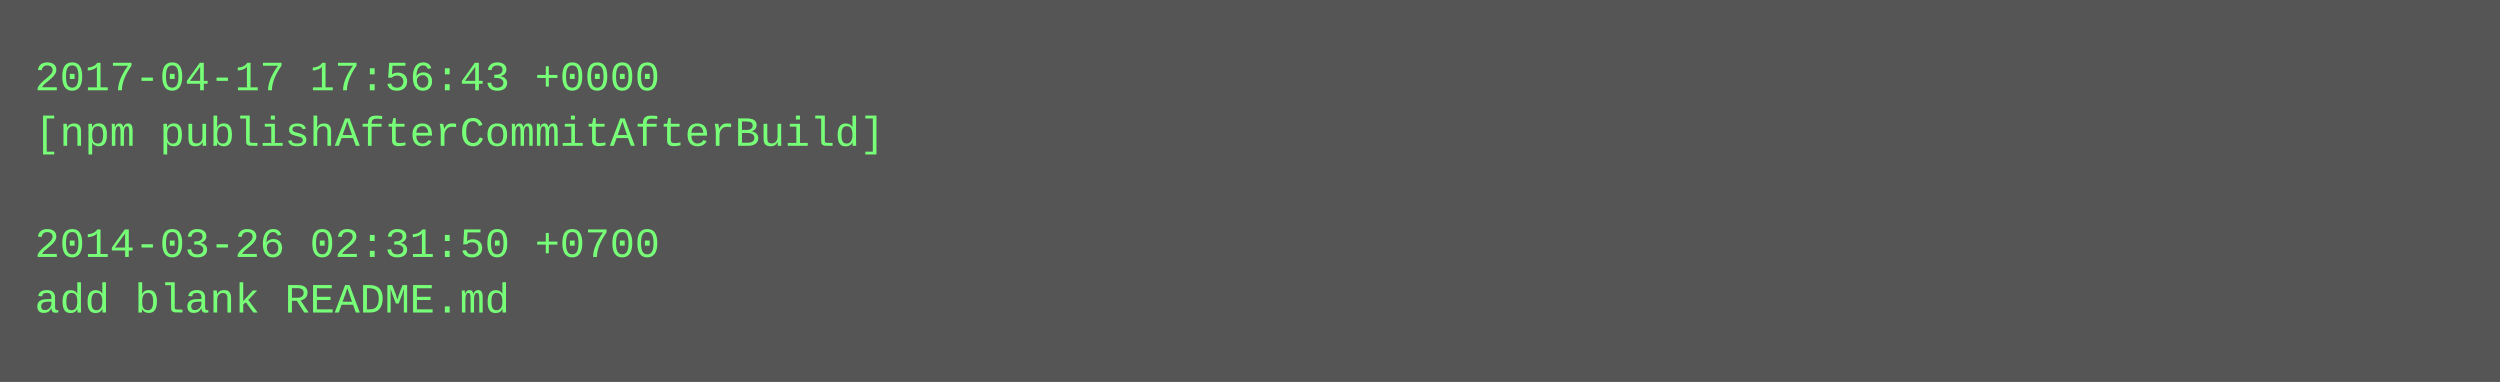
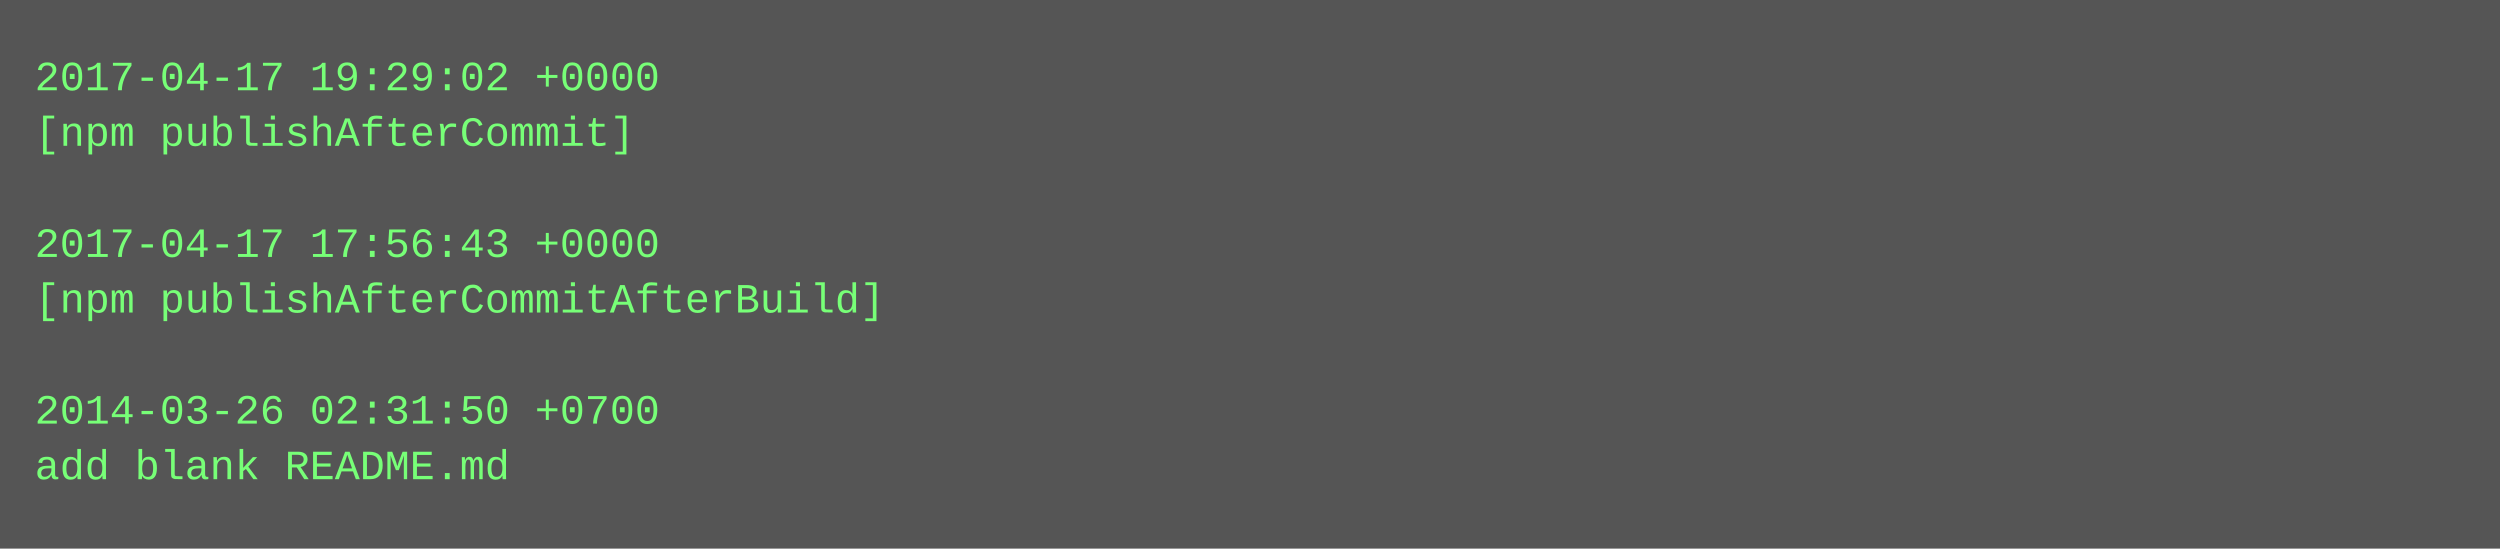
- <svg xmlns="http://www.w3.org/2000/svg" height="110" width="720">
-   <rect height="110" fill="#555" width="720" />
+ <svg xmlns="http://www.w3.org/2000/svg" height="158" width="720">
+   <rect height="158" fill="#555" width="720" />
  <text fill="#7f7" font-family="Courier New" font-size="12" xml:space="preserve">
-     <tspan x="10" y="26">2017-04-17 17:56:43 +0000</tspan>
-     <tspan x="10" y="42">[npm publishAfterCommitAfterBuild]</tspan>
+     <tspan x="10" y="26">2017-04-17 19:29:02 +0000</tspan>
+     <tspan x="10" y="42">[npm publishAfterCommit]</tspan>
    <tspan x="10" y="58" />
-     <tspan x="10" y="74">2014-03-26 02:31:50 +0700</tspan>
-     <tspan x="10" y="90">add blank README.md</tspan>
+     <tspan x="10" y="74">2017-04-17 17:56:43 +0000</tspan>
+     <tspan x="10" y="90">[npm publishAfterCommitAfterBuild]</tspan>
+     <tspan x="10" y="106" />
+     <tspan x="10" y="122">2014-03-26 02:31:50 +0700</tspan>
+     <tspan x="10" y="138">add blank README.md</tspan>
  </text>
</svg>
